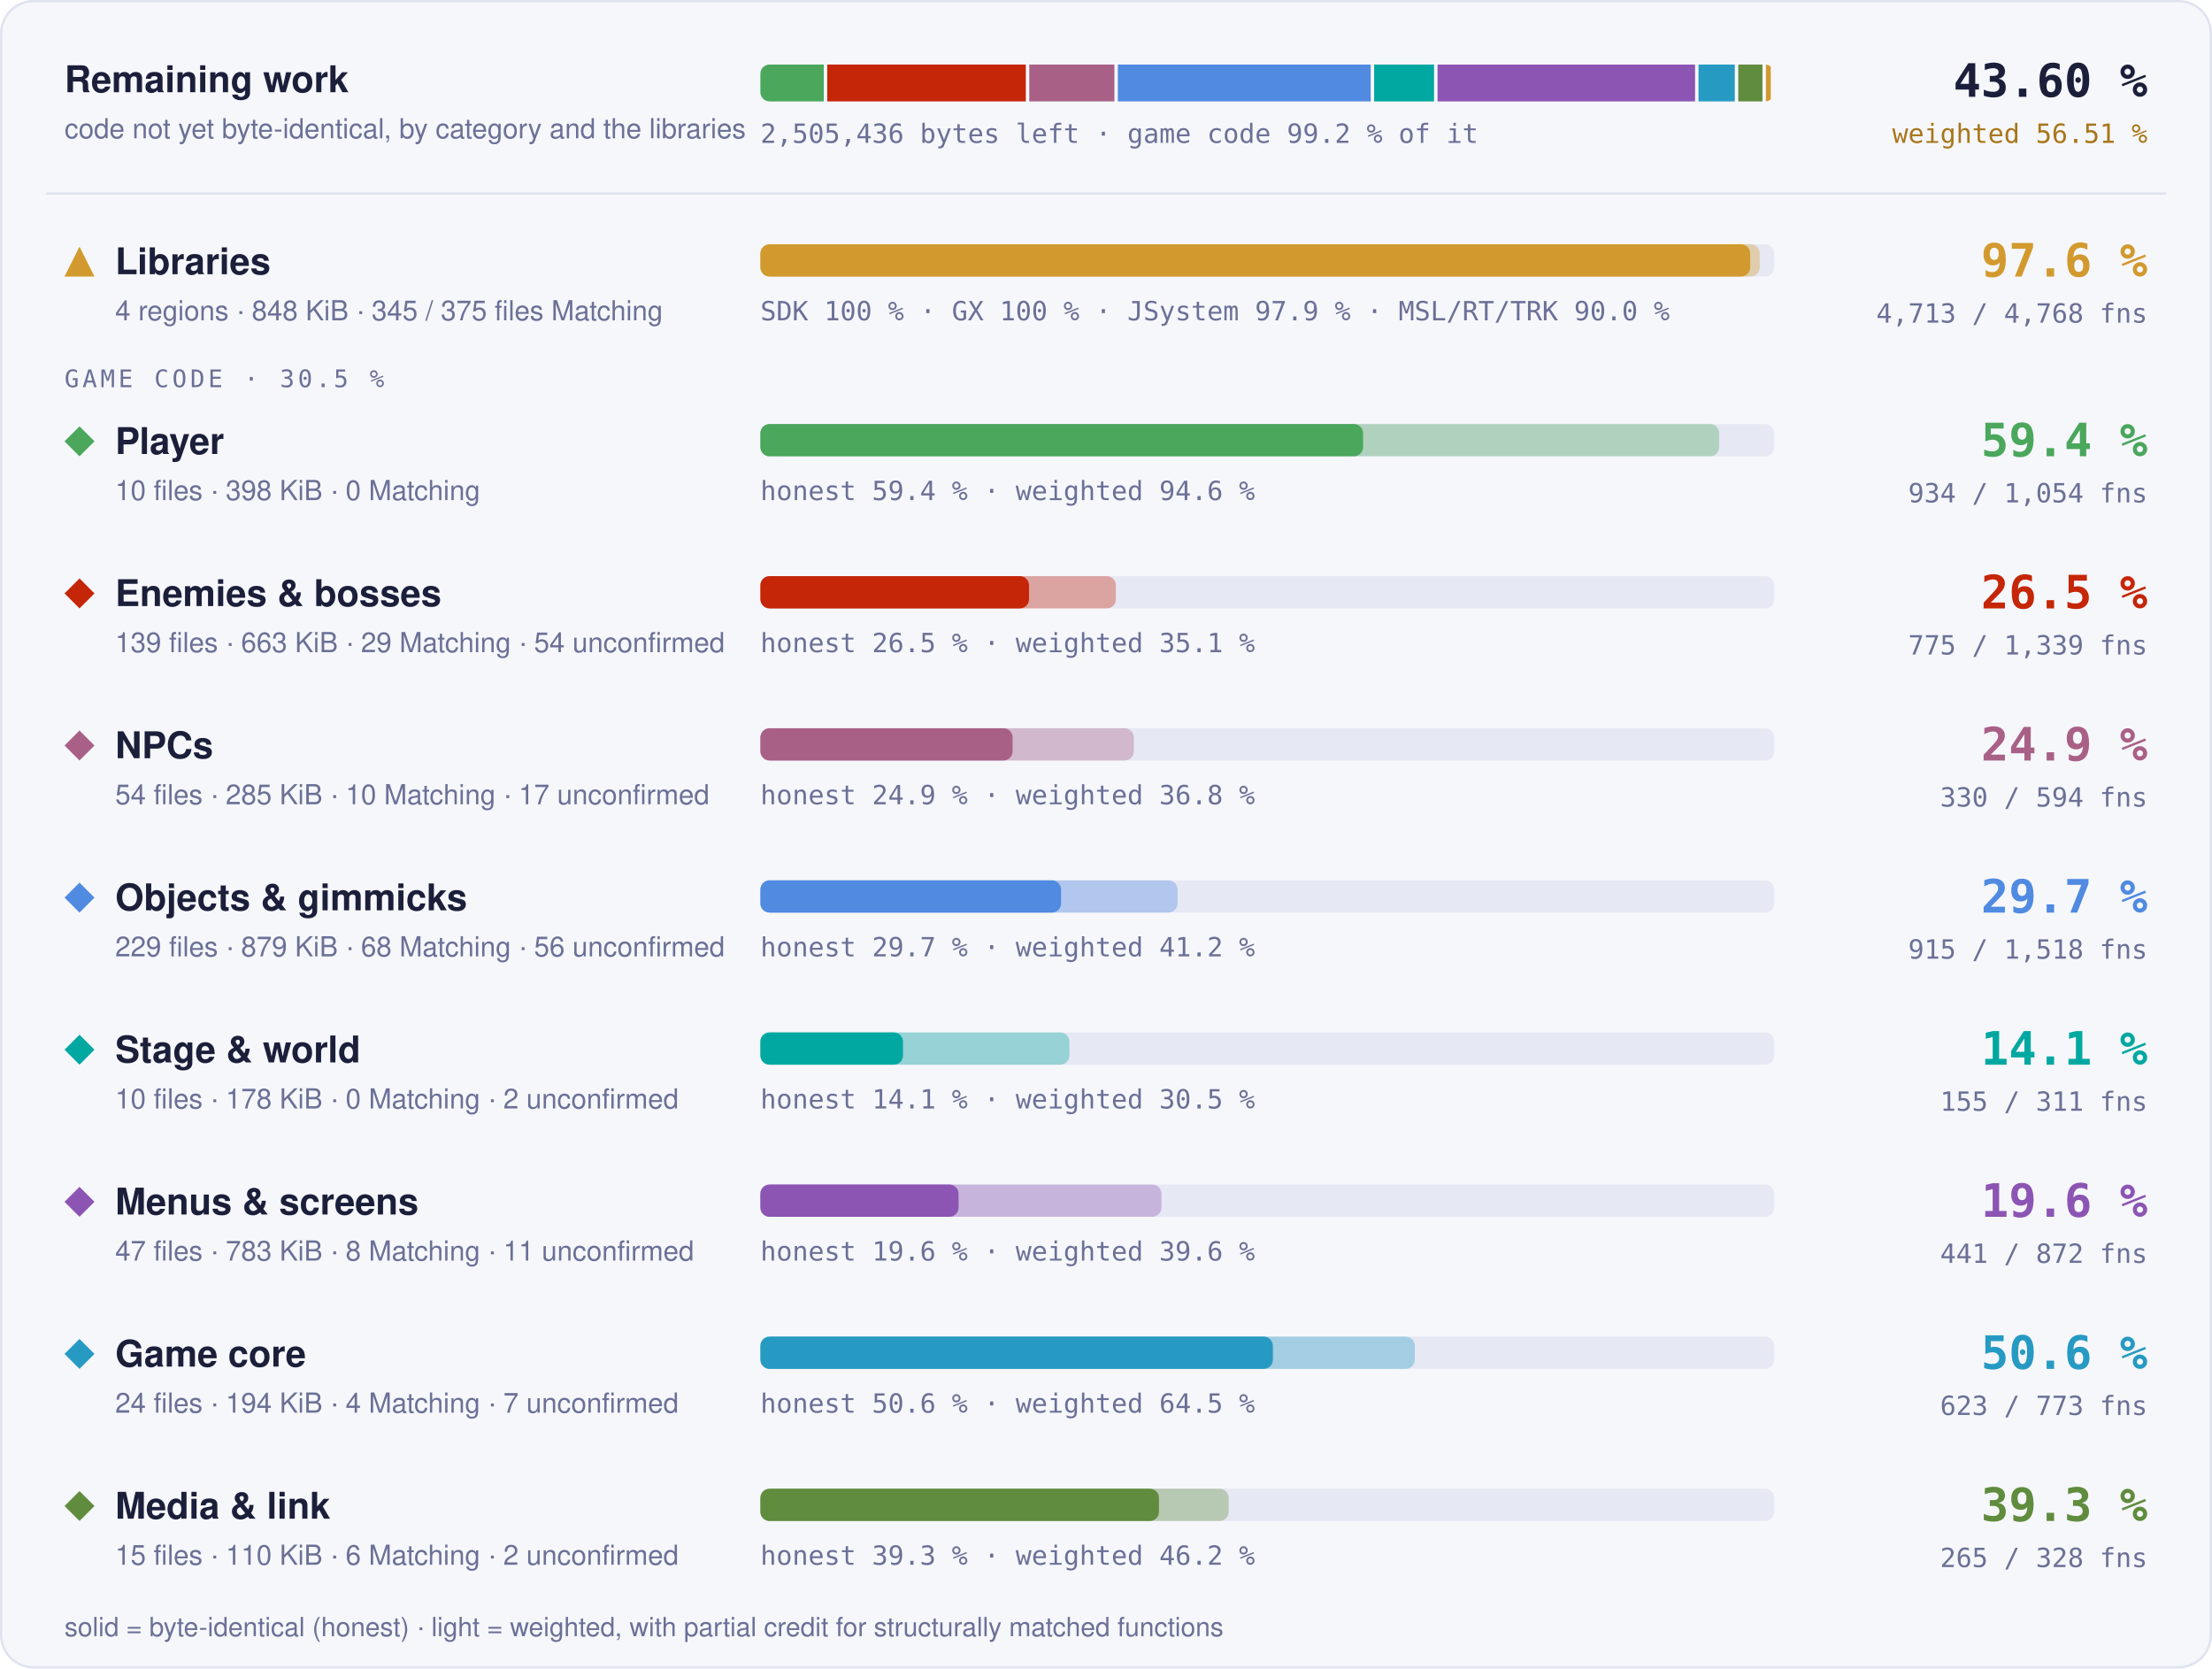
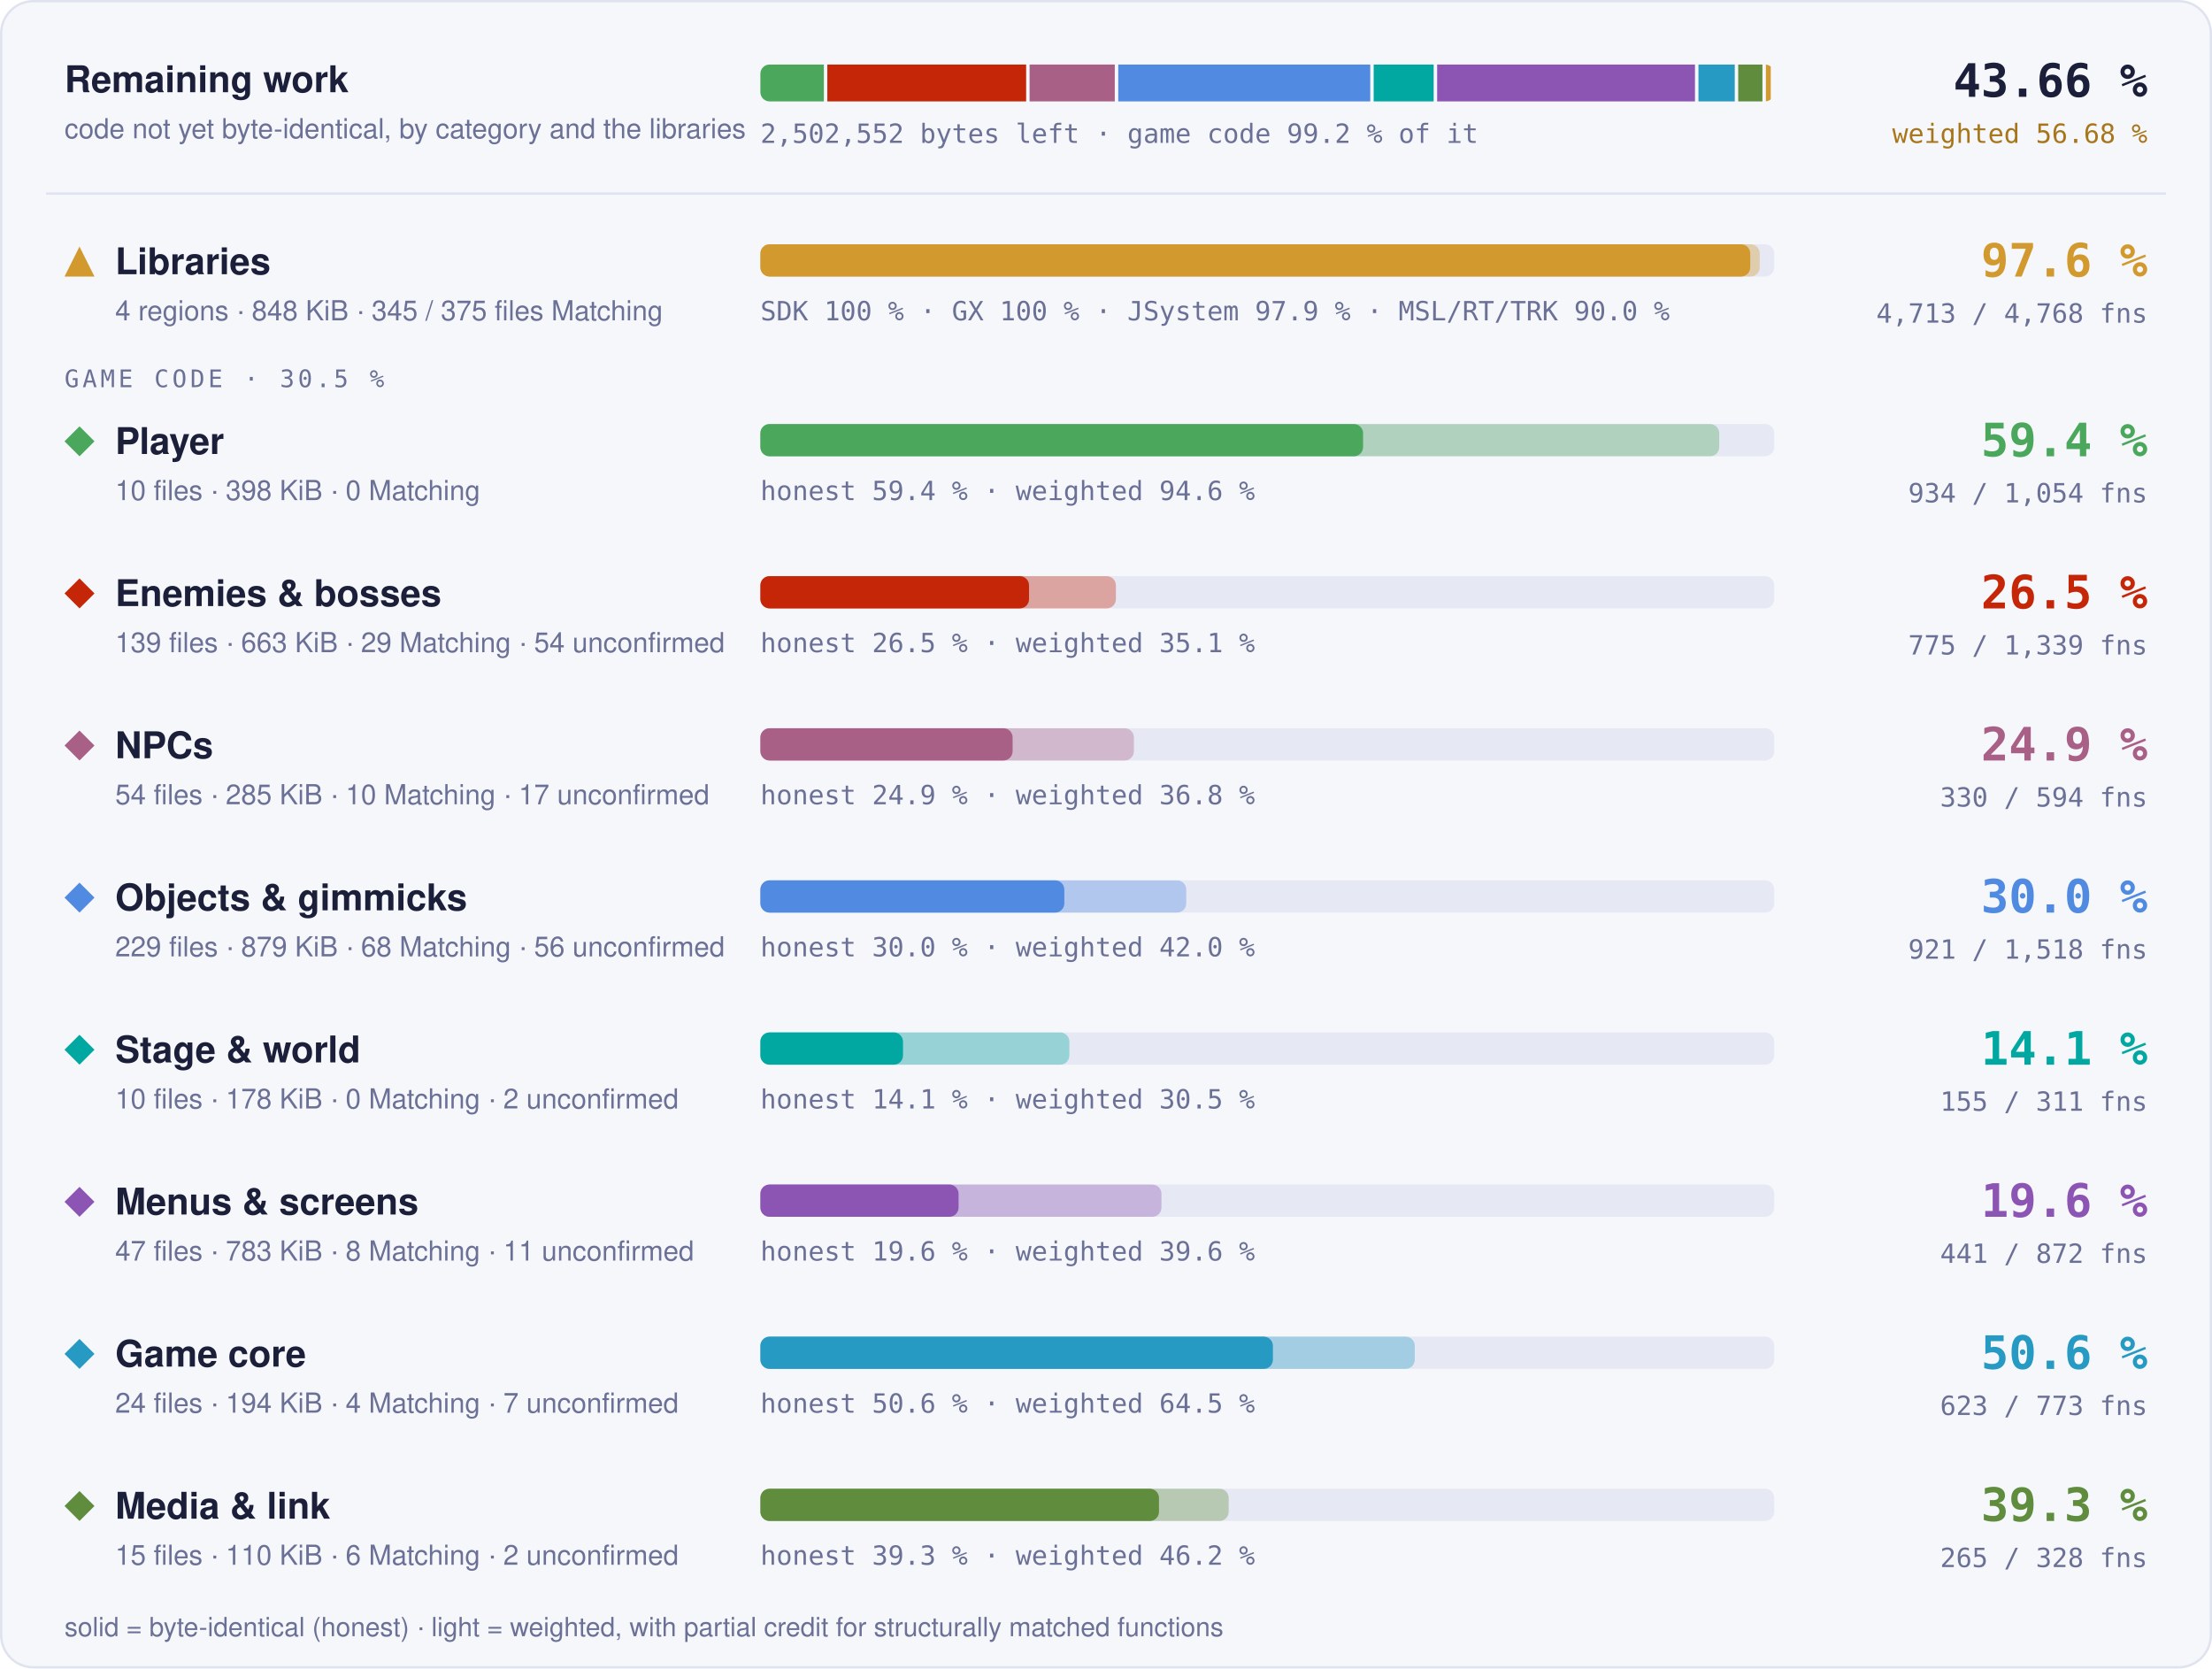
- <svg xmlns="http://www.w3.org/2000/svg" width="960" height="724" viewBox="0 0 960 724" role="img" aria-label="Progress overview: Libraries 97.6 % of code, 4713 of 4768 functions; Player 59.4 % of code, 934 of 1054 functions; Enemies &amp; bosses 26.5 % of code, 775 of 1339 functions; NPCs 24.9 % of code, 330 of 594 functions; Objects &amp; gimmicks 29.7 % of code, 915 of 1518 functions; Stage &amp; world 14.1 % of code, 155 of 311 functions; Menus &amp; screens 19.6 % of code, 441 of 872 functions; Game core 50.6 % of code, 623 of 773 functions; Media &amp; link 39.3 % of code, 265 of 328 functions">
+ <svg xmlns="http://www.w3.org/2000/svg" width="960" height="724" viewBox="0 0 960 724" role="img" aria-label="Progress overview: Libraries 97.6 % of code, 4713 of 4768 functions; Player 59.4 % of code, 934 of 1054 functions; Enemies &amp; bosses 26.5 % of code, 775 of 1339 functions; NPCs 24.9 % of code, 330 of 594 functions; Objects &amp; gimmicks 30.0 % of code, 921 of 1518 functions; Stage &amp; world 14.1 % of code, 155 of 311 functions; Menus &amp; screens 19.6 % of code, 441 of 872 functions; Game core 50.6 % of code, 623 of 773 functions; Media &amp; link 39.3 % of code, 265 of 328 functions">
  <style>text { font-family: -apple-system, BlinkMacSystemFont, 'Segoe UI', Helvetica, Arial, sans-serif; } .mono { font-family: ui-monospace, SFMono-Regular, 'SF Mono', Menlo, Consolas, monospace; } .grow { transform-box: fill-box; transform-origin: 0 50%; animation: grow 1.4s cubic-bezier(.2,.8,.2,1) both; } @keyframes grow { from { transform: scaleX(0); } } @media (prefers-reduced-motion: reduce) { * { animation: none !important; } }</style>
  <rect x="0.5" y="0.5" width="959" height="723" rx="14" fill="#f6f7fb" stroke="#dfe2ef" />
  <text x="28" y="40" font-size="16" font-weight="700" fill="#1b1f3a">Remaining work</text>
  <text x="28" y="60" font-size="12" fill="#6b7096">code not yet byte-identical, by category and the libraries</text>
  <clipPath id="rw">
    <rect x="330" y="28" width="440" height="16" rx="4" />
  </clipPath>
  <g clip-path="url(#rw)">
-     <rect class="grow" x="330.00" y="28" width="27.52" height="16" fill="#4aa75c" />
-     <rect class="grow" x="359.02" y="28" width="86.18" height="16" fill="#c52607" />
-     <rect class="grow" x="446.70" y="28" width="36.94" height="16" fill="#a96087" />
-     <rect class="grow" x="485.14" y="28" width="109.74" height="16" fill="#508ae1" />
-     <rect class="grow" x="596.37" y="28" width="26.01" height="16" fill="#00a8a1" />
-     <rect class="grow" x="623.88" y="28" width="111.77" height="16" fill="#8c55b4" />
-     <rect class="grow" x="737.15" y="28" width="15.74" height="16" fill="#269ac2" />
-     <rect class="grow" x="754.40" y="28" width="10.50" height="16" fill="#608c3d" />
-     <rect class="grow" x="766.40" y="28" width="2.10" height="16" fill="#d29a2e" />
+     <rect class="grow" x="330.00" y="28" width="27.56" height="16" fill="#4aa75c" />
+     <rect class="grow" x="359.06" y="28" width="86.28" height="16" fill="#c52607" />
+     <rect class="grow" x="446.83" y="28" width="36.98" height="16" fill="#a96087" />
+     <rect class="grow" x="485.32" y="28" width="109.36" height="16" fill="#508ae1" />
+     <rect class="grow" x="596.17" y="28" width="26.04" height="16" fill="#00a8a1" />
+     <rect class="grow" x="623.71" y="28" width="111.90" height="16" fill="#8c55b4" />
+     <rect class="grow" x="737.12" y="28" width="15.76" height="16" fill="#269ac2" />
+     <rect class="grow" x="754.38" y="28" width="10.51" height="16" fill="#608c3d" />
+     <rect class="grow" x="766.39" y="28" width="2.11" height="16" fill="#d29a2e" />
  </g>
-   <text x="330" y="62" class="mono" font-size="11.5" fill="#6b7096">2,505,436 bytes left · game code 99.2 % of it</text>
-   <text x="932" y="42" text-anchor="end" class="mono" font-size="20" font-weight="700" fill="#1b1f3a">43.60 %</text>
-   <text x="932" y="62" text-anchor="end" class="mono" font-size="11.5" fill="#a8761a">weighted 56.51 %</text>
+   <text x="330" y="62" class="mono" font-size="11.5" fill="#6b7096">2,502,552 bytes left · game code 99.2 % of it</text>
+   <text x="932" y="42" text-anchor="end" class="mono" font-size="20" font-weight="700" fill="#1b1f3a">43.66 %</text>
+   <text x="932" y="62" text-anchor="end" class="mono" font-size="11.5" fill="#a8761a">weighted 56.68 %</text>
  <line x1="20" x2="940" y1="84" y2="84" stroke="#dfe2ef" />
  <g fill="#d29a2e">
    <path d="M34.5 107L41 120L28 120Z" />
  </g>
  <text x="50" y="119" font-size="16" font-weight="700" fill="#1b1f3a">Libraries</text>
  <text x="50" y="139" font-size="12" fill="#6b7096">4 regions · 848 KiB · 345 / 375 files Matching</text>
  <rect x="330" y="106" width="440" height="14" rx="4" fill="#e6e8f3" />
  <rect class="grow" style="animation-delay:0.0s" x="330" y="106" width="433.73" height="14" rx="4" fill="#d29a2e" fill-opacity="0.35" />
  <rect class="grow" style="animation-delay:0.0s" x="330" y="106" width="429.60" height="14" rx="4" fill="#d29a2e" />
  <text x="330" y="139" class="mono" font-size="11.5" fill="#6b7096">SDK 100 % · GX 100 % · JSystem 97.9 % · MSL/RT/TRK 90.0 %</text>
  <text x="932" y="120" text-anchor="end" class="mono" font-size="20" font-weight="700" fill="#d29a2e">97.6 %</text>
  <text x="932" y="140" text-anchor="end" class="mono" font-size="11.5" fill="#6b7096">4,713 / 4,768 fns</text>
  <text x="28" y="168" class="mono" font-size="10.5" letter-spacing="0.14em" fill="#6b7096">GAME CODE · 30.5 %</text>
  <g fill="#4aa75c">
    <path d="M34.5 185L41 191.5L34.5 198L28 191.5Z" />
  </g>
  <text x="50" y="197" font-size="16" font-weight="700" fill="#1b1f3a">Player</text>
  <text x="50" y="217" font-size="12" fill="#6b7096">10 files · 398 KiB · 0 Matching</text>
  <rect x="330" y="184" width="440" height="14" rx="4" fill="#e6e8f3" />
  <rect class="grow" style="animation-delay:0.1s" x="330" y="184" width="416.13" height="14" rx="4" fill="#4aa75c" fill-opacity="0.35" />
  <rect class="grow" style="animation-delay:0.1s" x="330" y="184" width="261.57" height="14" rx="4" fill="#4aa75c" />
  <text x="330" y="217" class="mono" font-size="11.5" fill="#6b7096">honest 59.4 % · weighted 94.6 %</text>
  <text x="932" y="198" text-anchor="end" class="mono" font-size="20" font-weight="700" fill="#4aa75c">59.4 %</text>
  <text x="932" y="218" text-anchor="end" class="mono" font-size="11.5" fill="#6b7096">934 / 1,054 fns</text>
  <g fill="#c52607">
    <path d="M34.5 251L41 257.5L34.5 264L28 257.5Z" />
  </g>
  <text x="50" y="263" font-size="16" font-weight="700" fill="#1b1f3a">Enemies &amp; bosses</text>
  <text x="50" y="283" font-size="12" fill="#6b7096">139 files · 663 KiB · 29 Matching · 54 unconfirmed</text>
  <rect x="330" y="250" width="440" height="14" rx="4" fill="#e6e8f3" />
  <rect class="grow" style="animation-delay:0.2s" x="330" y="250" width="154.29" height="14" rx="4" fill="#c52607" fill-opacity="0.35" />
  <rect class="grow" style="animation-delay:0.2s" x="330" y="250" width="116.60" height="14" rx="4" fill="#c52607" />
  <text x="330" y="283" class="mono" font-size="11.5" fill="#6b7096">honest 26.5 % · weighted 35.1 %</text>
  <text x="932" y="264" text-anchor="end" class="mono" font-size="20" font-weight="700" fill="#c52607">26.5 %</text>
  <text x="932" y="284" text-anchor="end" class="mono" font-size="11.5" fill="#6b7096">775 / 1,339 fns</text>
  <g fill="#a96087">
    <path d="M34.5 317L41 323.5L34.5 330L28 323.5Z" />
  </g>
  <text x="50" y="329" font-size="16" font-weight="700" fill="#1b1f3a">NPCs</text>
  <text x="50" y="349" font-size="12" fill="#6b7096">54 files · 285 KiB · 10 Matching · 17 unconfirmed</text>
  <rect x="330" y="316" width="440" height="14" rx="4" fill="#e6e8f3" />
  <rect class="grow" style="animation-delay:0.3s" x="330" y="316" width="162.10" height="14" rx="4" fill="#a96087" fill-opacity="0.35" />
  <rect class="grow" style="animation-delay:0.3s" x="330" y="316" width="109.47" height="14" rx="4" fill="#a96087" />
  <text x="330" y="349" class="mono" font-size="11.5" fill="#6b7096">honest 24.9 % · weighted 36.8 %</text>
  <text x="932" y="330" text-anchor="end" class="mono" font-size="20" font-weight="700" fill="#a96087">24.9 %</text>
  <text x="932" y="350" text-anchor="end" class="mono" font-size="11.5" fill="#6b7096">330 / 594 fns</text>
  <g fill="#508ae1">
    <path d="M34.5 383L41 389.5L34.5 396L28 389.5Z" />
  </g>
  <text x="50" y="395" font-size="16" font-weight="700" fill="#1b1f3a">Objects &amp; gimmicks</text>
  <text x="50" y="415" font-size="12" fill="#6b7096">229 files · 879 KiB · 68 Matching · 56 unconfirmed</text>
  <rect x="330" y="382" width="440" height="14" rx="4" fill="#e6e8f3" />
-   <rect class="grow" style="animation-delay:0.4s" x="330" y="382" width="181.07" height="14" rx="4" fill="#508ae1" fill-opacity="0.35" />
-   <rect class="grow" style="animation-delay:0.4s" x="330" y="382" width="130.50" height="14" rx="4" fill="#508ae1" />
-   <text x="330" y="415" class="mono" font-size="11.5" fill="#6b7096">honest 29.7 % · weighted 41.2 %</text>
-   <text x="932" y="396" text-anchor="end" class="mono" font-size="20" font-weight="700" fill="#508ae1">29.7 %</text>
-   <text x="932" y="416" text-anchor="end" class="mono" font-size="11.5" fill="#6b7096">915 / 1,518 fns</text>
+   <rect class="grow" style="animation-delay:0.4s" x="330" y="382" width="184.82" height="14" rx="4" fill="#508ae1" fill-opacity="0.35" />
+   <rect class="grow" style="animation-delay:0.4s" x="330" y="382" width="131.91" height="14" rx="4" fill="#508ae1" />
+   <text x="330" y="415" class="mono" font-size="11.5" fill="#6b7096">honest 30.0 % · weighted 42.0 %</text>
+   <text x="932" y="396" text-anchor="end" class="mono" font-size="20" font-weight="700" fill="#508ae1">30.0 %</text>
+   <text x="932" y="416" text-anchor="end" class="mono" font-size="11.5" fill="#6b7096">921 / 1,518 fns</text>
  <g fill="#00a8a1">
    <path d="M34.5 449L41 455.5L34.5 462L28 455.5Z" />
  </g>
  <text x="50" y="461" font-size="16" font-weight="700" fill="#1b1f3a">Stage &amp; world</text>
  <text x="50" y="481" font-size="12" fill="#6b7096">10 files · 178 KiB · 0 Matching · 2 unconfirmed</text>
  <rect x="330" y="448" width="440" height="14" rx="4" fill="#e6e8f3" />
  <rect class="grow" style="animation-delay:0.5s" x="330" y="448" width="134.10" height="14" rx="4" fill="#00a8a1" fill-opacity="0.35" />
  <rect class="grow" style="animation-delay:0.5s" x="330" y="448" width="61.90" height="14" rx="4" fill="#00a8a1" />
  <text x="330" y="481" class="mono" font-size="11.5" fill="#6b7096">honest 14.1 % · weighted 30.5 %</text>
  <text x="932" y="462" text-anchor="end" class="mono" font-size="20" font-weight="700" fill="#00a8a1">14.1 %</text>
  <text x="932" y="482" text-anchor="end" class="mono" font-size="11.5" fill="#6b7096">155 / 311 fns</text>
  <g fill="#8c55b4">
    <path d="M34.5 515L41 521.5L34.5 528L28 521.5Z" />
  </g>
  <text x="50" y="527" font-size="16" font-weight="700" fill="#1b1f3a">Menus &amp; screens</text>
  <text x="50" y="547" font-size="12" fill="#6b7096">47 files · 783 KiB · 8 Matching · 11 unconfirmed</text>
  <rect x="330" y="514" width="440" height="14" rx="4" fill="#e6e8f3" />
  <rect class="grow" style="animation-delay:0.6s" x="330" y="514" width="174.07" height="14" rx="4" fill="#8c55b4" fill-opacity="0.35" />
  <rect class="grow" style="animation-delay:0.6s" x="330" y="514" width="86.02" height="14" rx="4" fill="#8c55b4" />
  <text x="330" y="547" class="mono" font-size="11.5" fill="#6b7096">honest 19.6 % · weighted 39.6 %</text>
  <text x="932" y="528" text-anchor="end" class="mono" font-size="20" font-weight="700" fill="#8c55b4">19.6 %</text>
  <text x="932" y="548" text-anchor="end" class="mono" font-size="11.5" fill="#6b7096">441 / 872 fns</text>
  <g fill="#269ac2">
    <path d="M34.5 581L41 587.5L34.5 594L28 587.5Z" />
  </g>
  <text x="50" y="593" font-size="16" font-weight="700" fill="#1b1f3a">Game core</text>
  <text x="50" y="613" font-size="12" fill="#6b7096">24 files · 194 KiB · 4 Matching · 7 unconfirmed</text>
  <rect x="330" y="580" width="440" height="14" rx="4" fill="#e6e8f3" />
  <rect class="grow" style="animation-delay:0.7s" x="330" y="580" width="284.01" height="14" rx="4" fill="#269ac2" fill-opacity="0.35" />
  <rect class="grow" style="animation-delay:0.7s" x="330" y="580" width="222.44" height="14" rx="4" fill="#269ac2" />
  <text x="330" y="613" class="mono" font-size="11.5" fill="#6b7096">honest 50.6 % · weighted 64.5 %</text>
  <text x="932" y="594" text-anchor="end" class="mono" font-size="20" font-weight="700" fill="#269ac2">50.6 %</text>
  <text x="932" y="614" text-anchor="end" class="mono" font-size="11.5" fill="#6b7096">623 / 773 fns</text>
  <g fill="#608c3d">
    <path d="M34.5 647L41 653.5L34.5 660L28 653.5Z" />
  </g>
  <text x="50" y="659" font-size="16" font-weight="700" fill="#1b1f3a">Media &amp; link</text>
  <text x="50" y="679" font-size="12" fill="#6b7096">15 files · 110 KiB · 6 Matching · 2 unconfirmed</text>
  <rect x="330" y="646" width="440" height="14" rx="4" fill="#e6e8f3" />
  <rect class="grow" style="animation-delay:0.8s" x="330" y="646" width="203.24" height="14" rx="4" fill="#608c3d" fill-opacity="0.35" />
  <rect class="grow" style="animation-delay:0.8s" x="330" y="646" width="172.99" height="14" rx="4" fill="#608c3d" />
  <text x="330" y="679" class="mono" font-size="11.5" fill="#6b7096">honest 39.3 % · weighted 46.2 %</text>
  <text x="932" y="660" text-anchor="end" class="mono" font-size="20" font-weight="700" fill="#608c3d">39.3 %</text>
  <text x="932" y="680" text-anchor="end" class="mono" font-size="11.5" fill="#6b7096">265 / 328 fns</text>
  <text x="28" y="710" font-size="11.5" fill="#6b7096">solid = byte-identical (honest) · light = weighted, with partial credit for structurally matched functions</text>
</svg>
